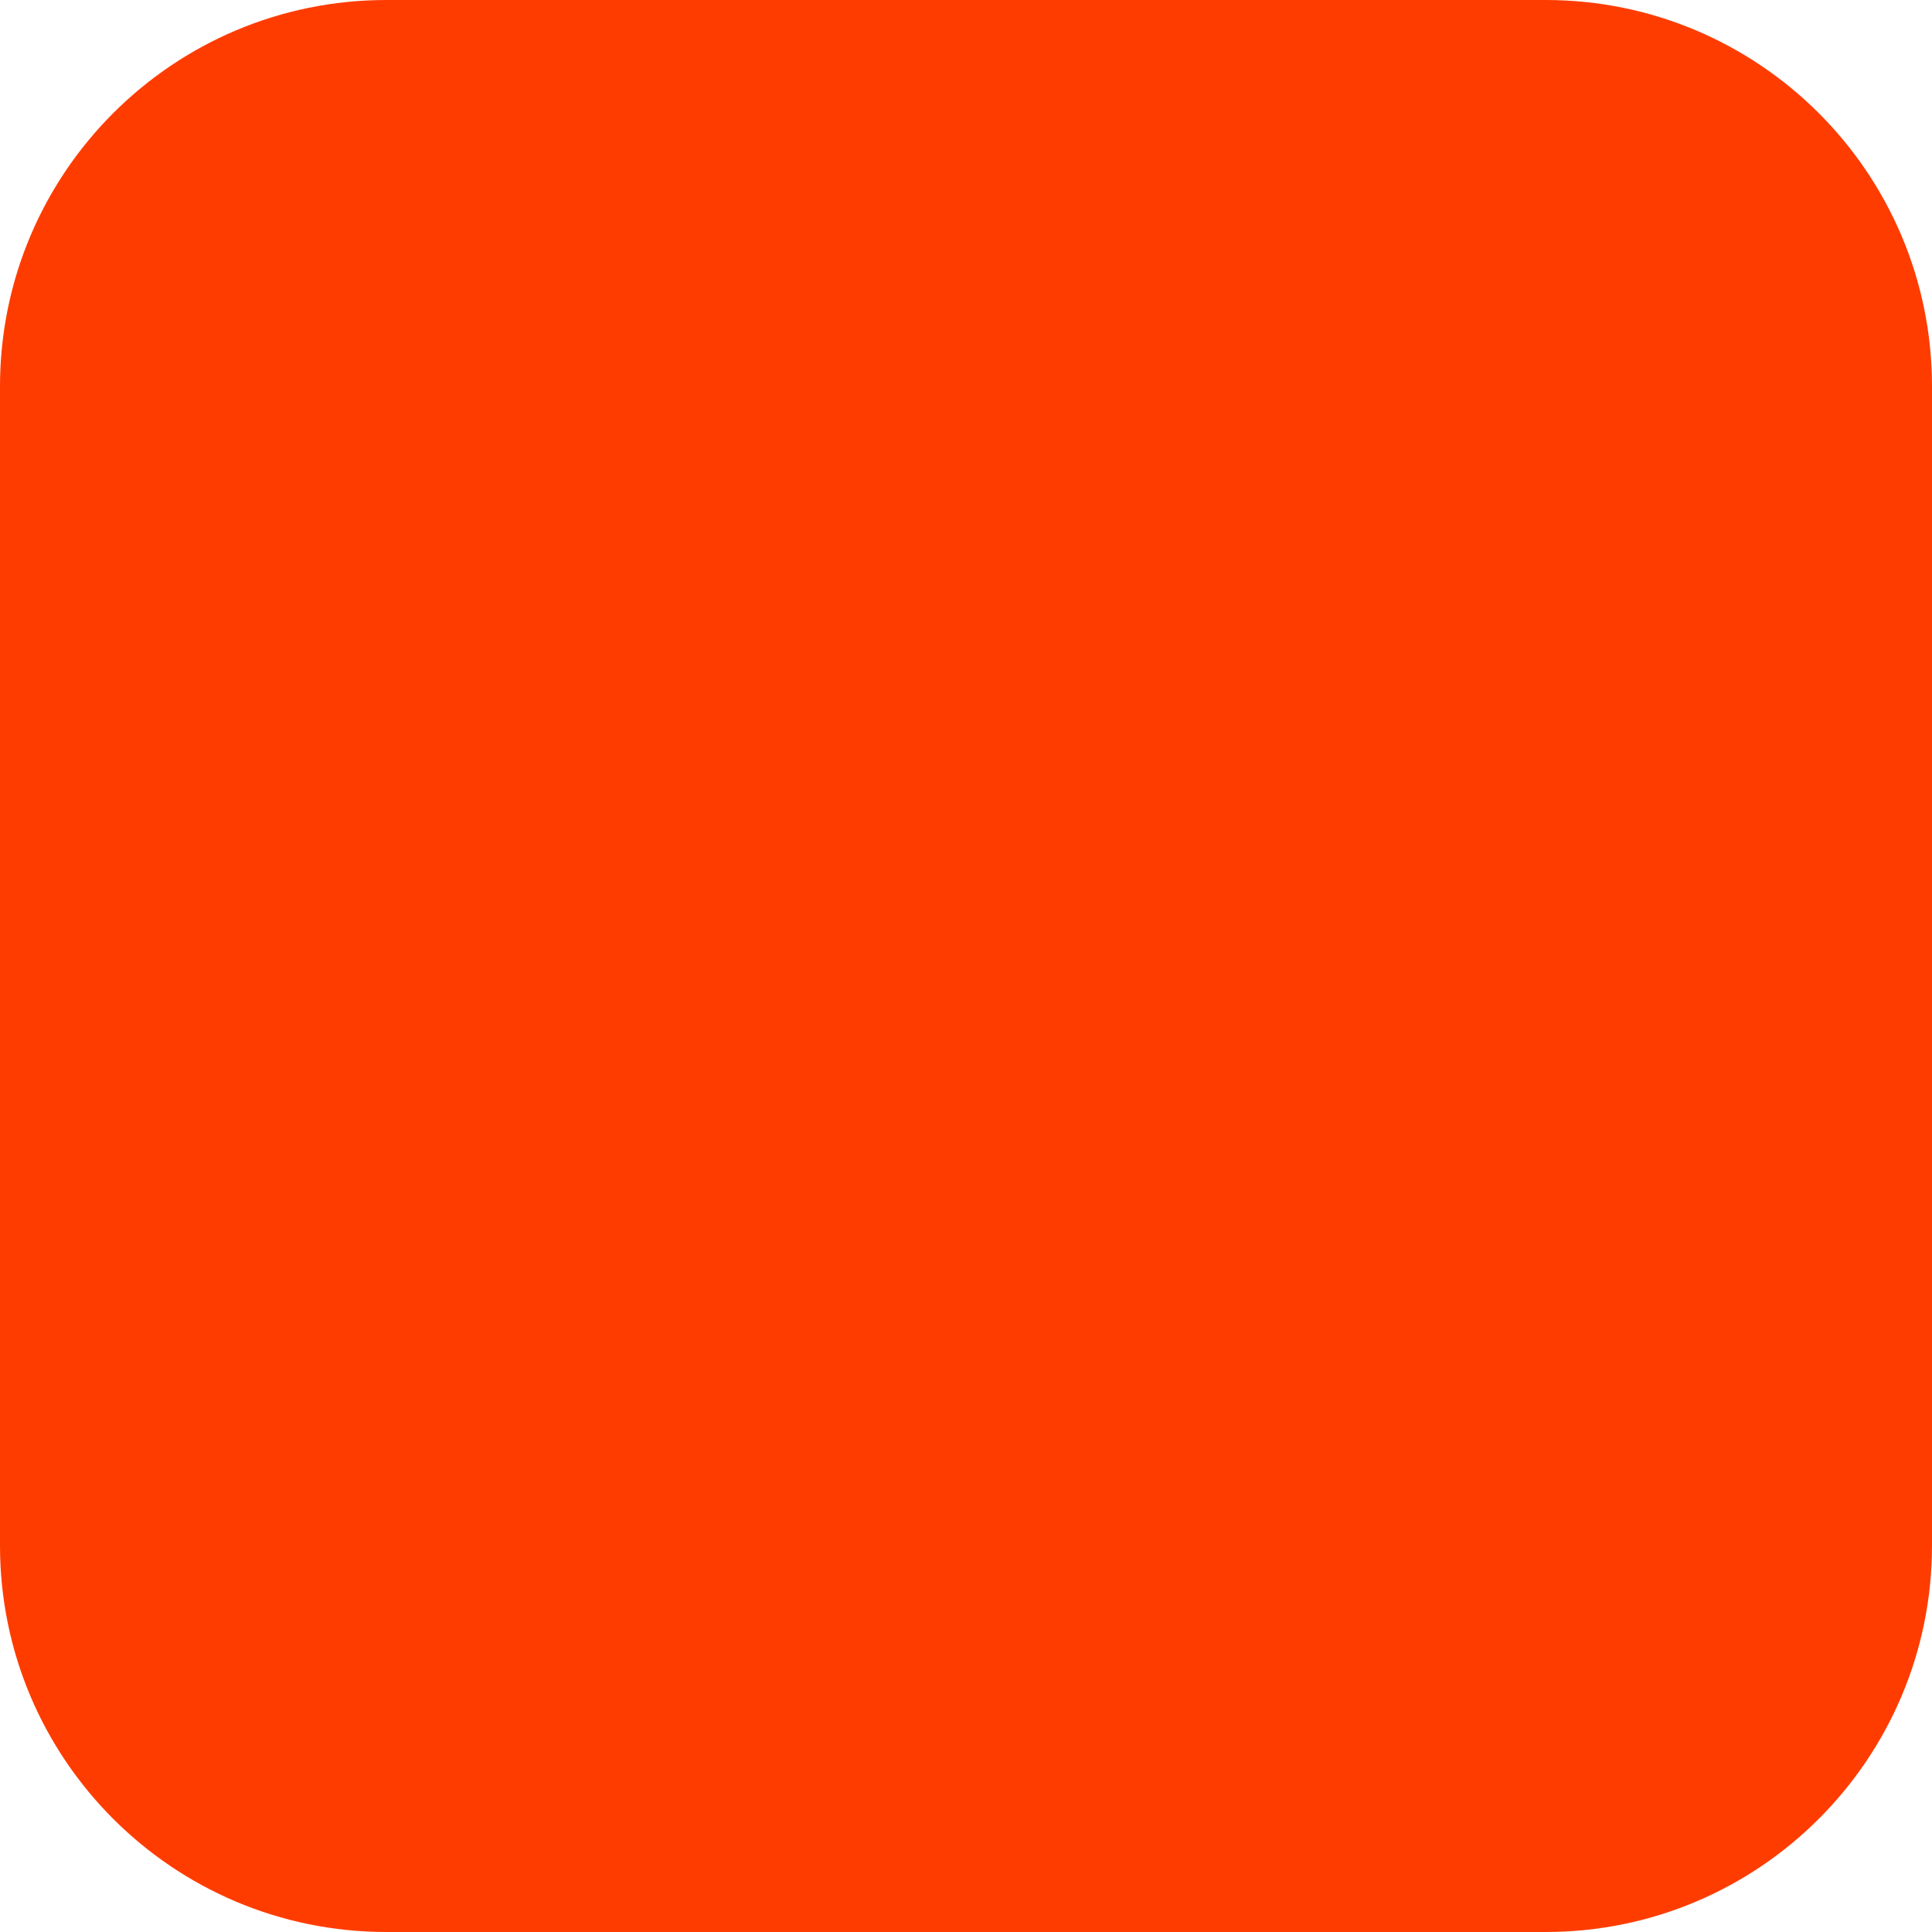
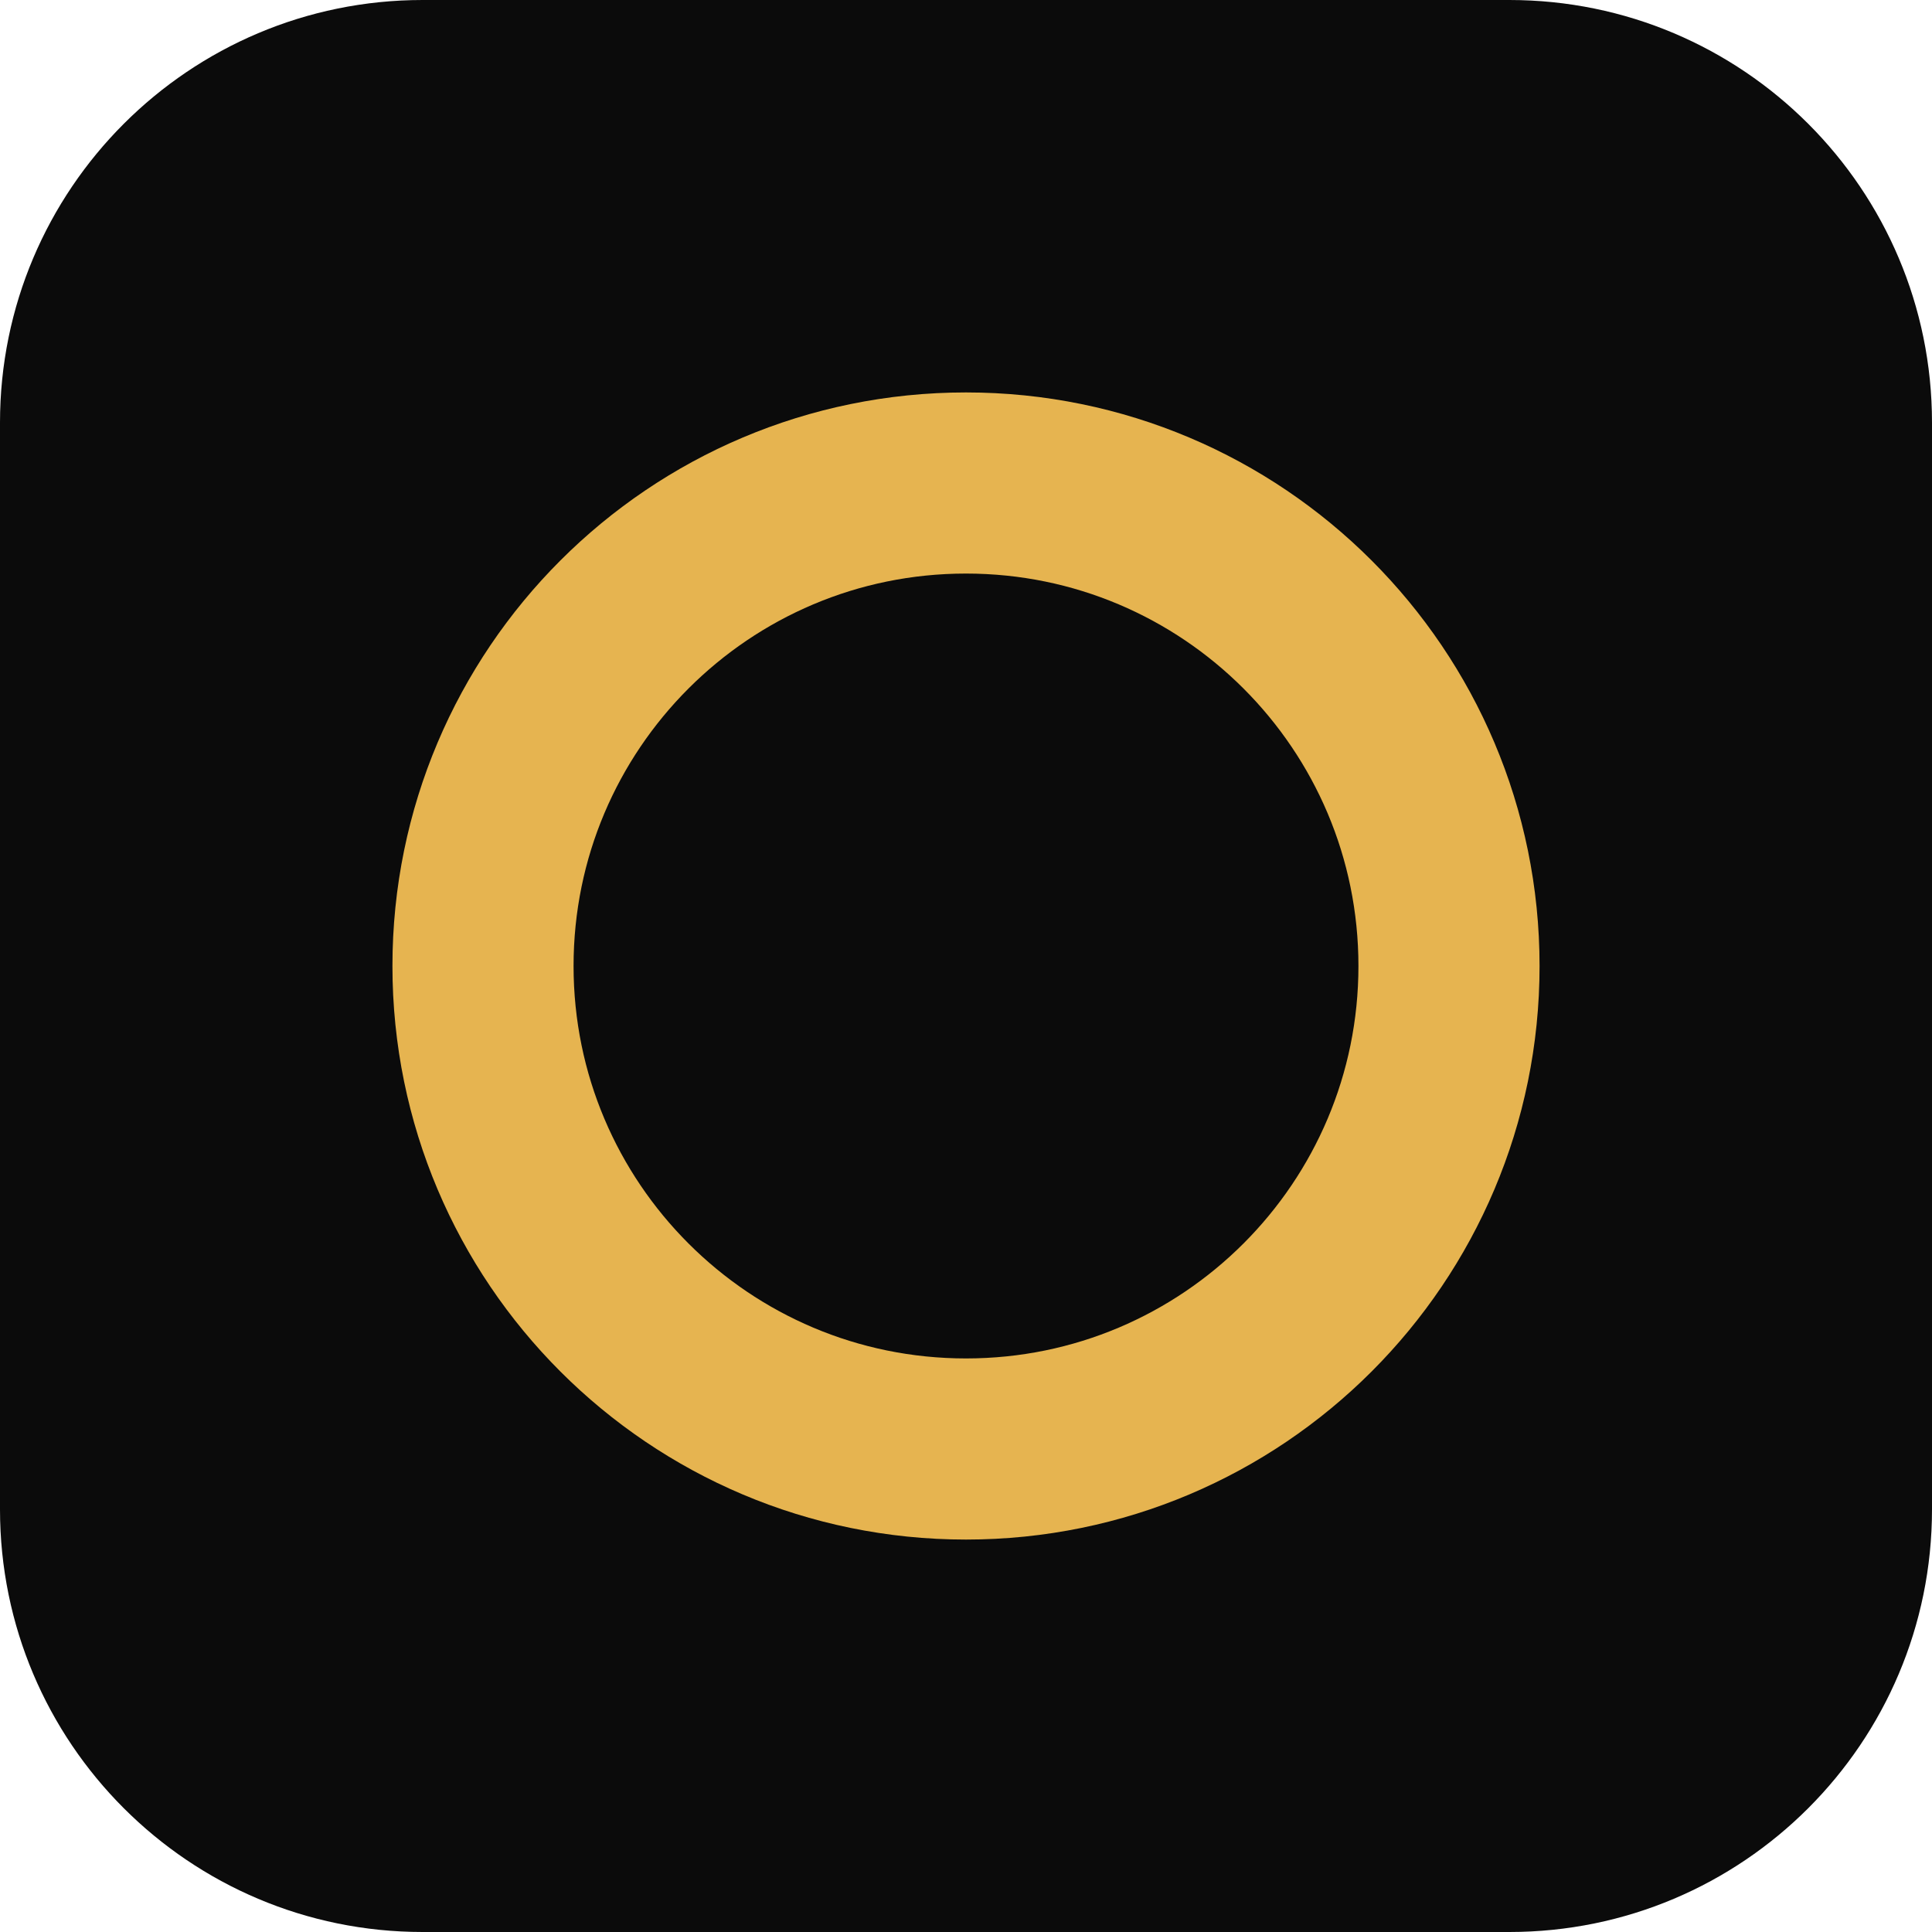
- <svg xmlns="http://www.w3.org/2000/svg" width="180" height="180" viewBox="0 0 180 180" fill="none">
-   <rect width="180" height="180" rx="36" fill="#FF3C00" />
+ <svg xmlns="http://www.w3.org/2000/svg" width="64" height="64" viewBox="0 0 64 64" fill="none">
+   <rect width="64" height="64" rx="14" fill="#0B0B0B" />
+   <circle cx="32" cy="32" r="16" stroke="#E6B450" stroke-width="6" />
</svg>
